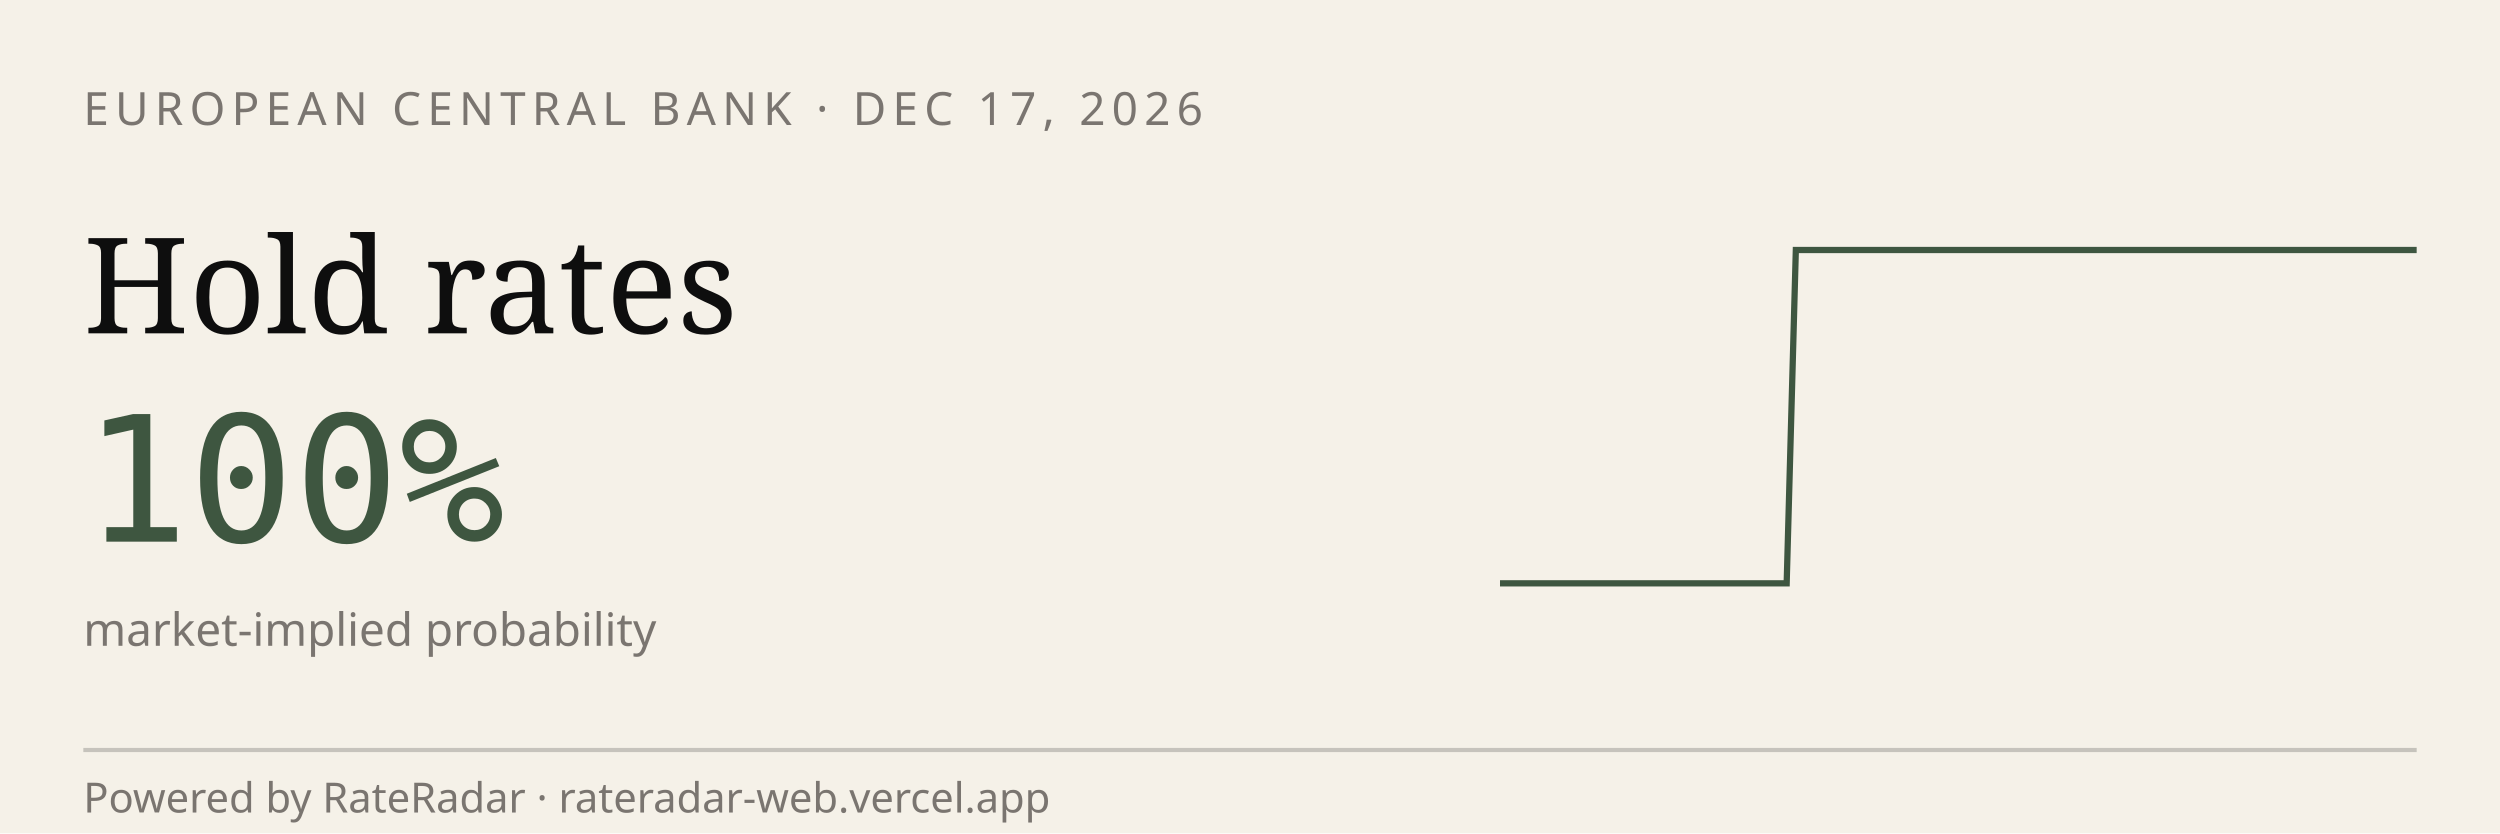
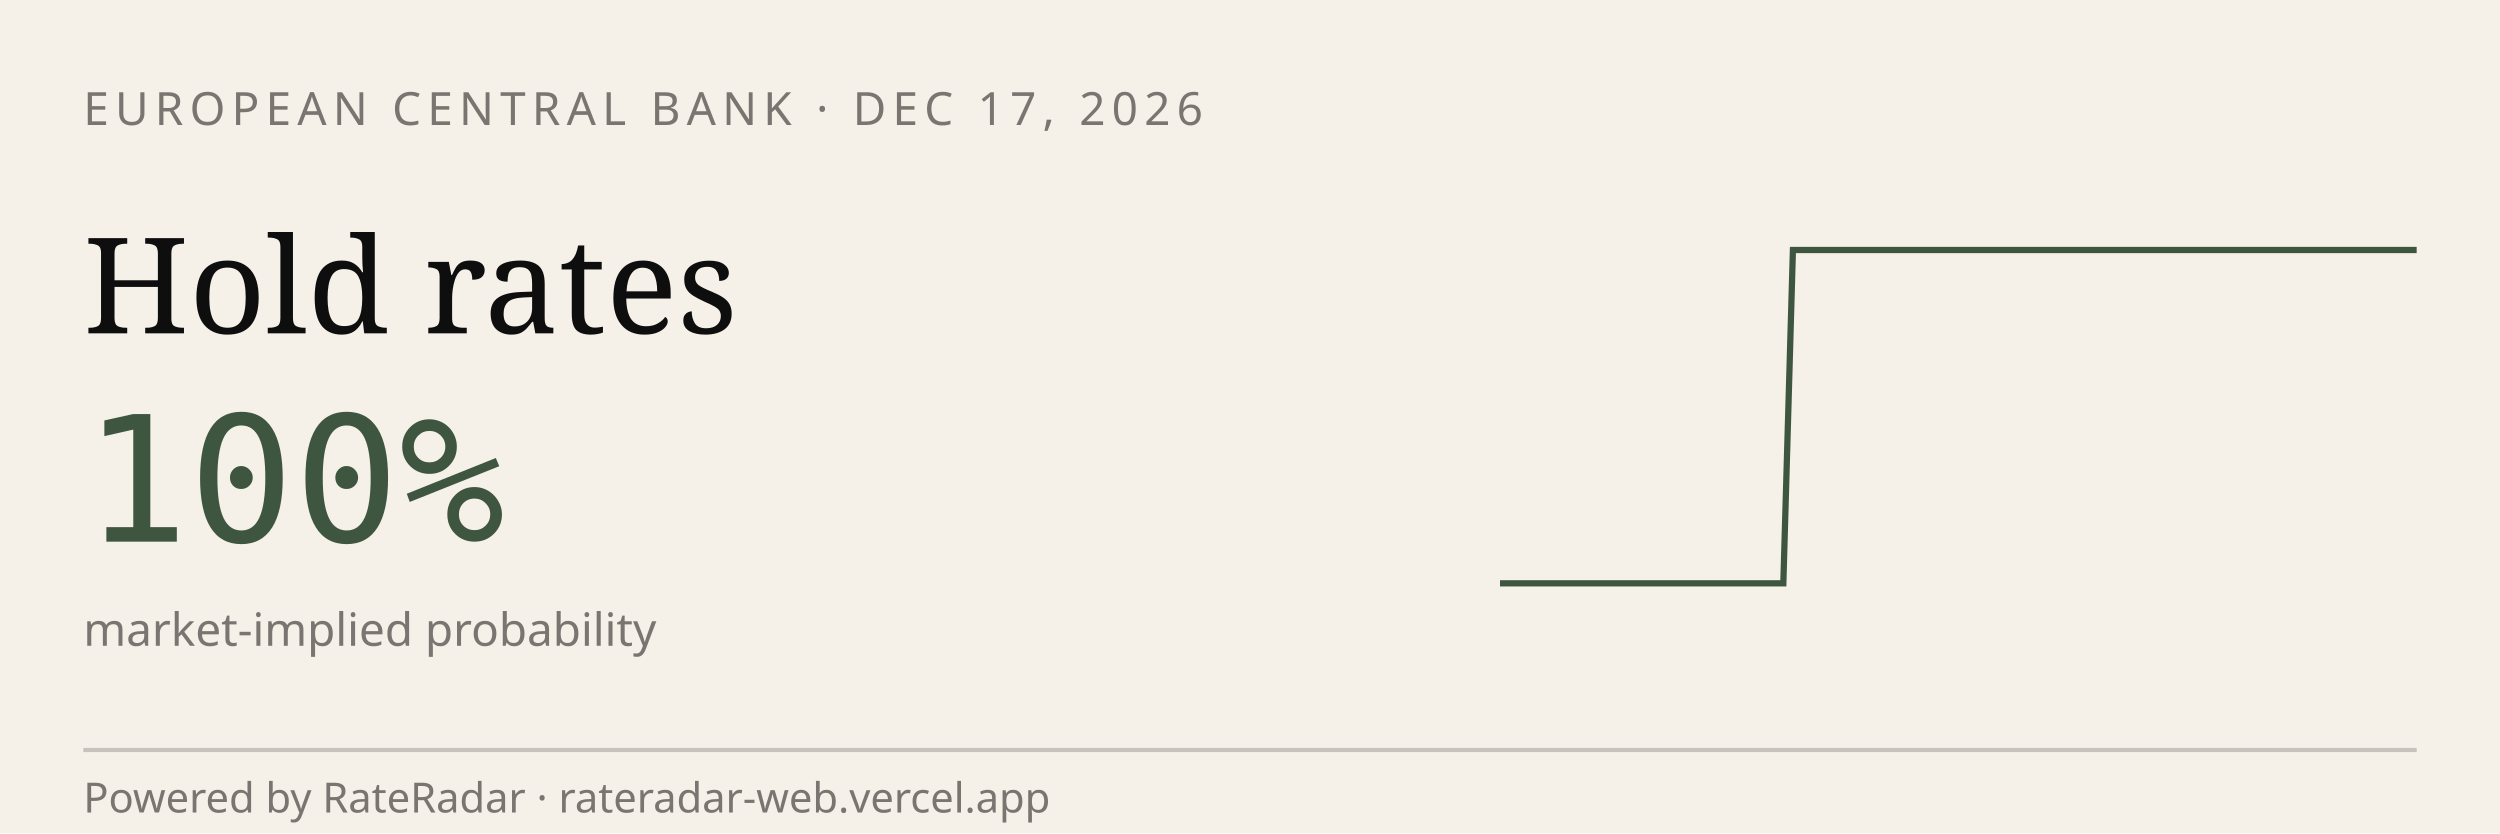
<svg xmlns="http://www.w3.org/2000/svg" viewBox="0 0 600 200" width="600" height="200" role="img" aria-label="RateRadar live odds for ECB 2026-12-17">
  <rect width="600" height="200" fill="#F5F1E8" />
  <text x="20" y="30" font-family="sans-serif" font-size="11" letter-spacing="1.5" fill="#7A7570">EUROPEAN CENTRAL BANK · DEC 17, 2026</text>
  <text x="20" y="80" font-family="Georgia, serif" font-size="32" fill="#0E0E0E">Hold rates</text>
  <text x="20" y="130" font-family="monospace" font-size="42" fill="#3E5640">100%</text>
  <text x="20" y="155" font-family="sans-serif" font-size="11" fill="#7A7570">market-implied probability</text>
-   <path d="M 360.0,140.0 L 362.3,140.0 L 364.6,140.0 L 366.9,140.0 L 369.2,140.0 L 371.5,140.0 L 373.8,140.0 L 376.0,140.0 L 378.3,140.0 L 380.6,140.0 L 382.9,140.0 L 385.2,140.0 L 387.5,140.0 L 389.8,140.0 L 392.1,140.0 L 394.4,140.0 L 396.7,140.0 L 399.0,140.0 L 401.2,140.0 L 403.5,140.0 L 405.8,140.0 L 408.1,140.0 L 410.4,140.0 L 412.7,140.0 L 415.0,140.0 L 417.3,140.0 L 419.6,140.0 L 421.9,140.0 L 424.2,140.0 L 426.5,140.0 L 428.8,140.0 L 431.0,60.0 L 433.3,60.0 L 435.6,60.0 L 437.9,60.0 L 440.2,60.0 L 442.5,60.0 L 444.8,60.0 L 447.1,60.0 L 449.4,60.0 L 451.7,60.0 L 454.0,60.0 L 456.2,60.0 L 458.5,60.0 L 460.8,60.0 L 463.1,60.0 L 465.4,60.0 L 467.7,60.0 L 470.0,60.0 L 472.3,60.0 L 474.6,60.0 L 476.9,60.0 L 479.2,60.0 L 481.5,60.0 L 483.8,60.0 L 486.0,60.0 L 488.3,60.0 L 490.6,60.0 L 492.9,60.0 L 495.2,60.0 L 497.5,60.0 L 499.8,60.0 L 502.1,60.0 L 504.4,60.0 L 506.7,60.0 L 509.0,60.0 L 511.2,60.0 L 513.5,60.0 L 515.8,60.0 L 518.1,60.0 L 520.4,60.0 L 522.7,60.0 L 525.0,60.0 L 527.3,60.0 L 529.6,60.0 L 531.9,60.0 L 534.2,60.0 L 536.5,60.0 L 538.8,60.0 L 541.0,60.0 L 543.3,60.0 L 545.6,60.0 L 547.9,60.0 L 550.2,60.0 L 552.5,60.0 L 554.8,60.0 L 557.1,60.0 L 559.4,60.0 L 561.7,60.0 L 564.0,60.0 L 566.2,60.0 L 568.5,60.0 L 570.8,60.0 L 573.1,60.0 L 575.4,60.0 L 577.7,60.0 L 580.0,60.0" stroke="#3E5640" stroke-width="1.5" fill="none" />
+   <path d="M 360.0,140.0 L 362.3,140.0 L 364.5,140.0 L 366.8,140.0 L 369.1,140.0 L 371.3,140.0 L 373.6,140.0 L 375.9,140.0 L 378.1,140.0 L 380.4,140.0 L 382.7,140.0 L 384.9,140.0 L 387.2,140.0 L 389.5,140.0 L 391.8,140.0 L 394.0,140.0 L 396.3,140.0 L 398.6,140.0 L 400.8,140.0 L 403.1,140.0 L 405.4,140.0 L 407.6,140.0 L 409.9,140.0 L 412.2,140.0 L 414.4,140.0 L 416.7,140.0 L 419.0,140.0 L 421.2,140.0 L 423.5,140.0 L 425.8,140.0 L 428.0,140.0 L 430.3,60.0 L 432.6,60.0 L 434.8,60.0 L 437.1,60.0 L 439.4,60.0 L 441.6,60.0 L 443.9,60.0 L 446.2,60.0 L 448.5,60.0 L 450.7,60.0 L 453.0,60.0 L 455.3,60.0 L 457.5,60.0 L 459.8,60.0 L 462.1,60.0 L 464.3,60.0 L 466.6,60.0 L 468.9,60.0 L 471.1,60.0 L 473.4,60.0 L 475.7,60.0 L 477.9,60.0 L 480.2,60.0 L 482.5,60.0 L 484.7,60.0 L 487.0,60.0 L 489.3,60.0 L 491.5,60.0 L 493.8,60.0 L 496.1,60.0 L 498.4,60.0 L 500.6,60.0 L 502.9,60.0 L 505.2,60.0 L 507.4,60.0 L 509.7,60.0 L 512.0,60.0 L 514.2,60.0 L 516.5,60.0 L 518.8,60.0 L 521.0,60.0 L 523.3,60.0 L 525.6,60.0 L 527.8,60.0 L 530.1,60.0 L 532.4,60.0 L 534.6,60.0 L 536.9,60.0 L 539.2,60.0 L 541.4,60.0 L 543.7,60.0 L 546.0,60.0 L 548.2,60.0 L 550.5,60.0 L 552.8,60.0 L 555.1,60.0 L 557.3,60.0 L 559.6,60.0 L 561.9,60.0 L 564.1,60.0 L 566.4,60.0 L 568.7,60.0 L 570.9,60.0 L 573.2,60.0 L 575.5,60.0 L 577.7,60.0 L 580.0,60.0" stroke="#3E5640" stroke-width="1.5" fill="none" />
  <line x1="20" y1="180" x2="580" y2="180" stroke="#0E0E0E33" />
  <text x="20" y="195" font-family="sans-serif" font-size="10" fill="#7A7570">Powered by RateRadar · rateradar-web.vercel.app</text>
</svg>
